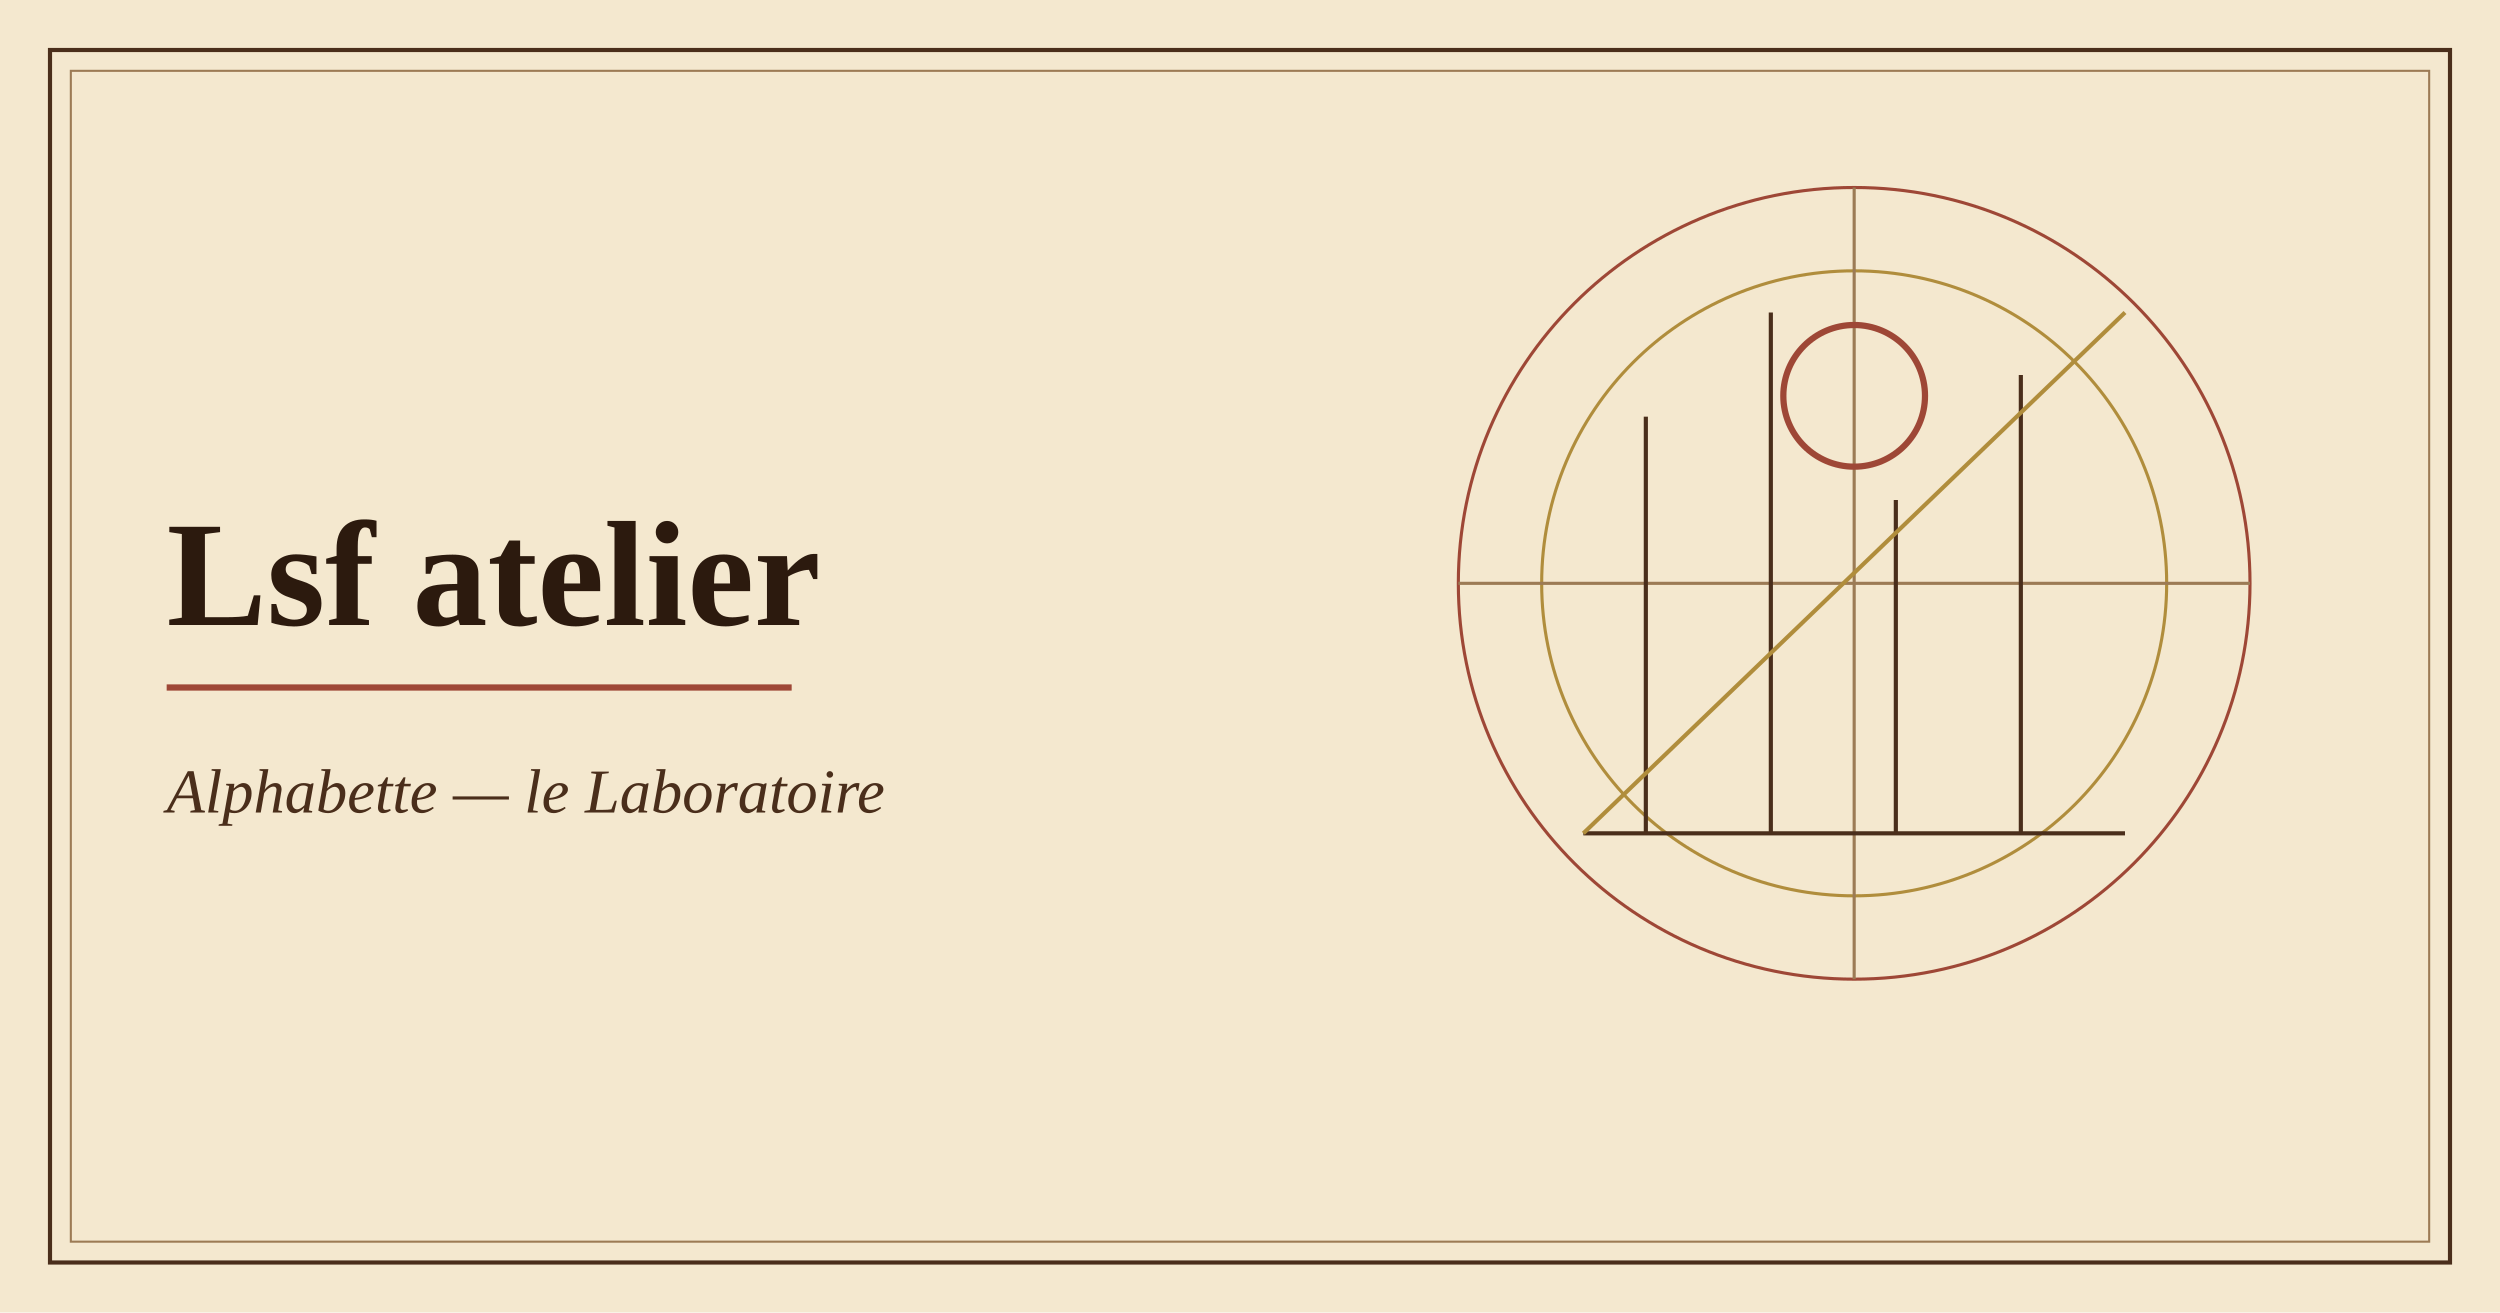
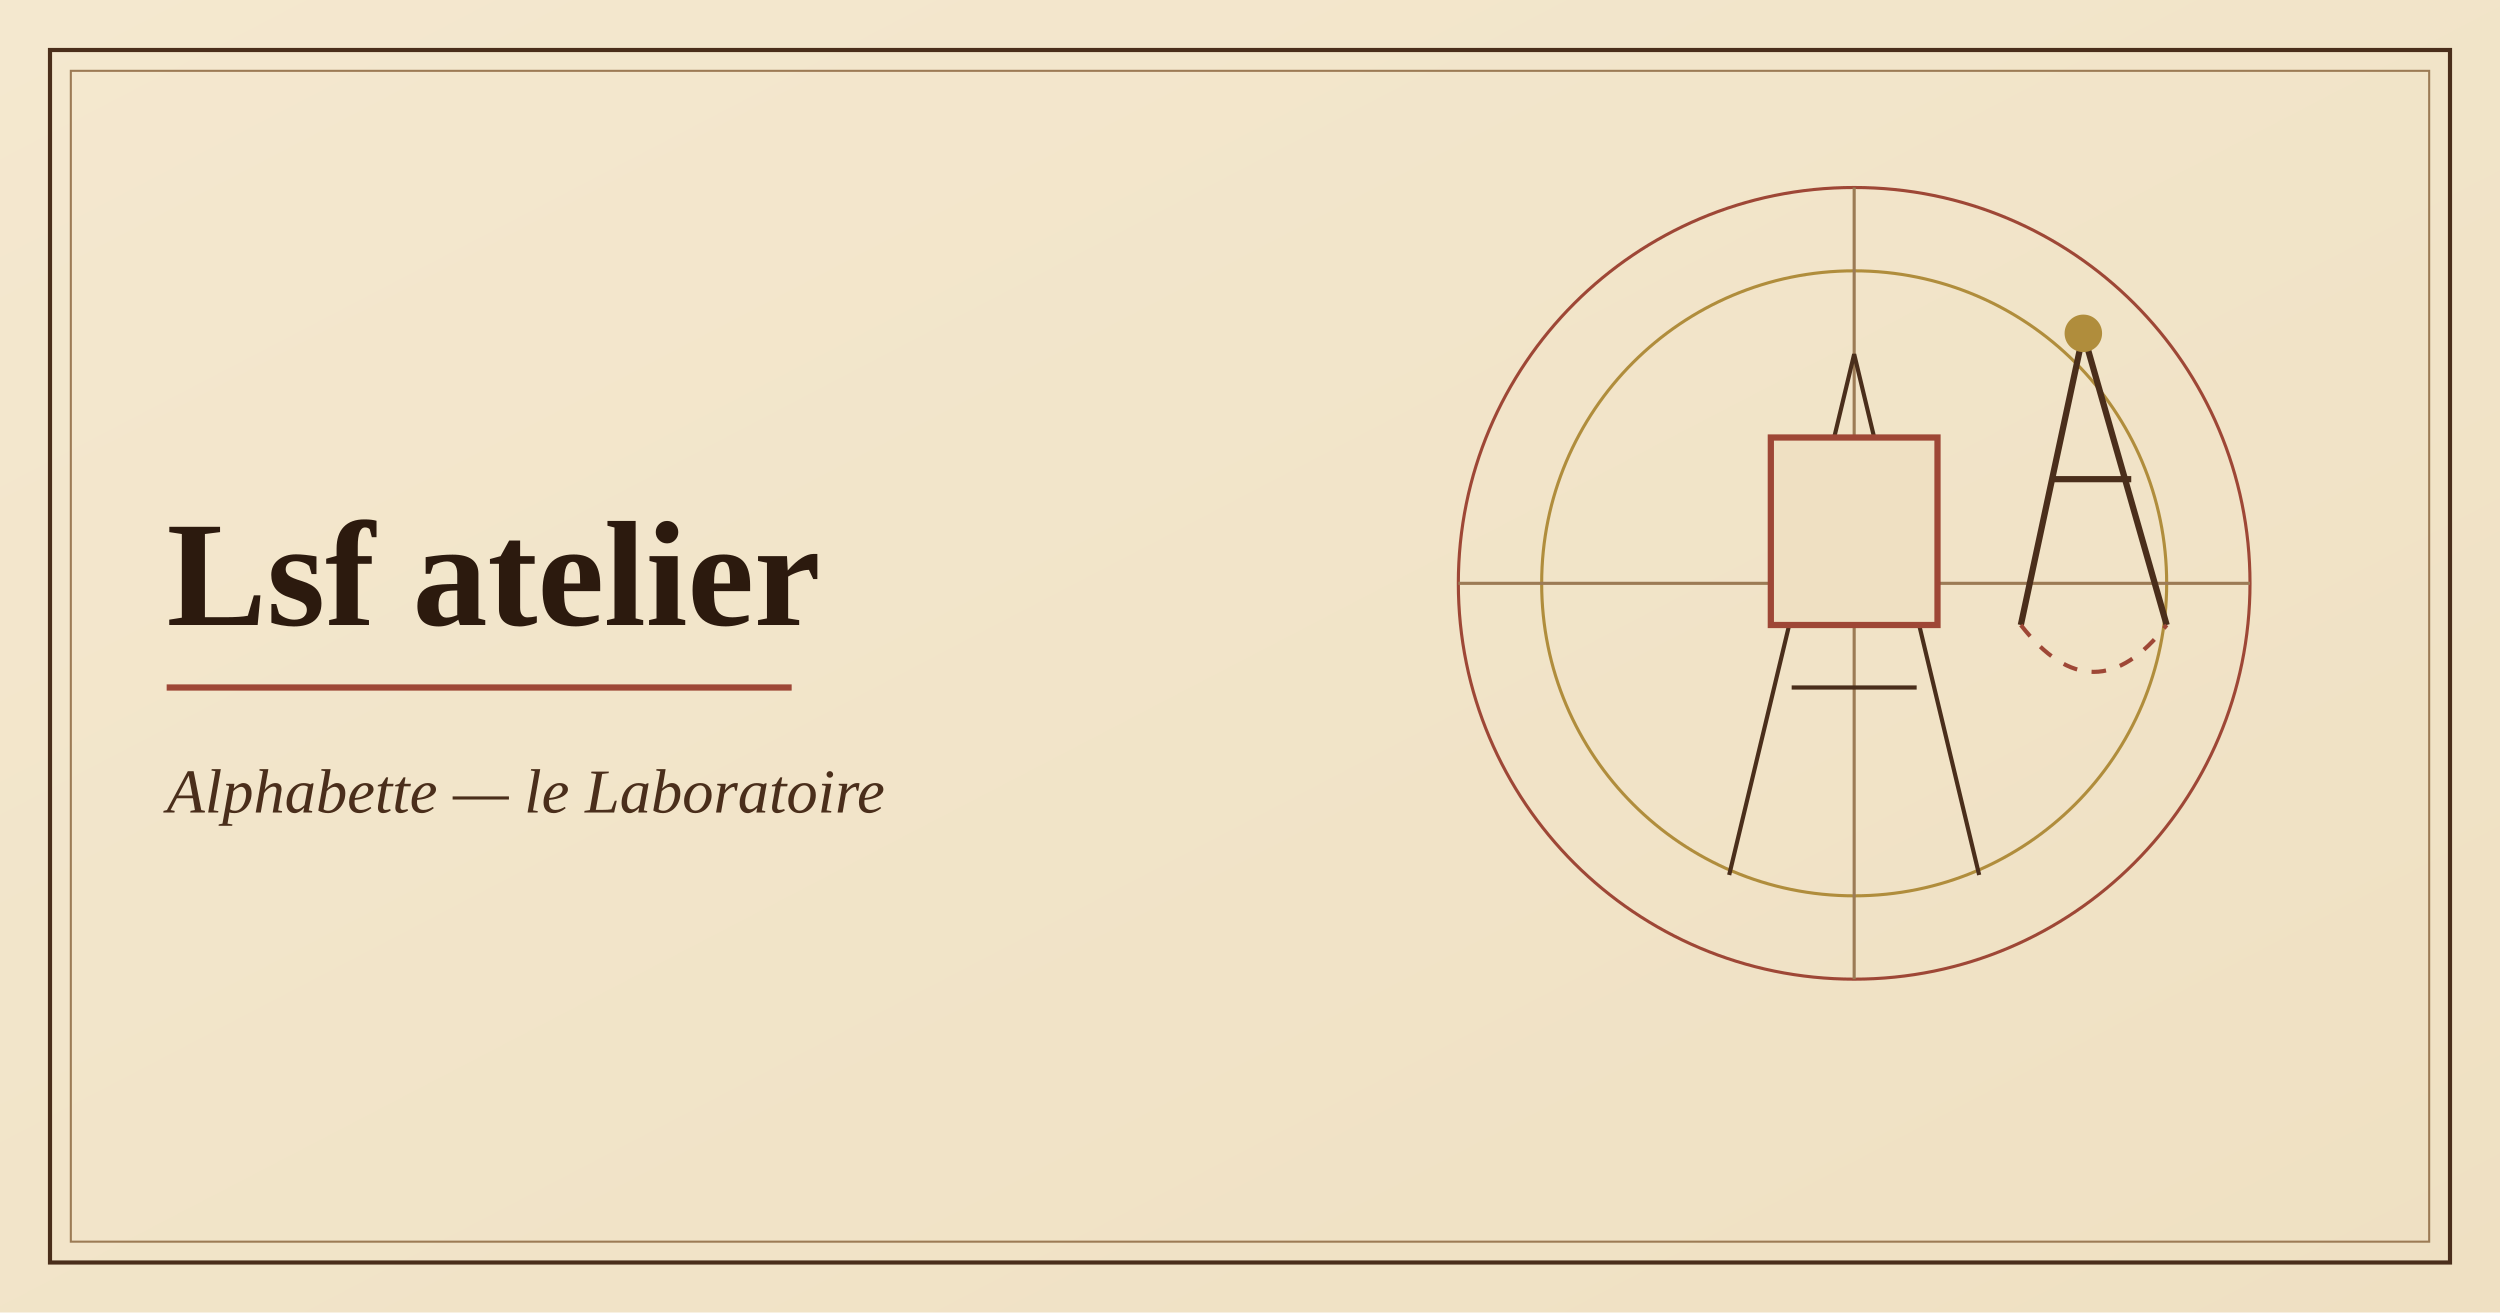
<svg xmlns="http://www.w3.org/2000/svg" viewBox="0 0 1200 630" width="1200" height="630" role="img" aria-label="Illustration de l'application Lsf atelier">
-   <rect width="1200" height="630" fill="#f4e8cf" />
+   <defs>
+     <linearGradient id="p" x1="0" y1="0" x2="1" y2="1">
+       <stop offset="0" stop-color="#f4e8cf" />
+       <stop offset="1" stop-color="#efe0c2" />
+     </linearGradient>
+   </defs>
+   <rect width="1200" height="630" fill="url(#p)" />
  <rect x="24" y="24" width="1152" height="582" fill="none" stroke="#4a2e1b" stroke-width="2" />
  <rect x="34" y="34" width="1132" height="562" fill="none" stroke="#9c7b55" stroke-width="1" />
  <g fill="none" stroke="#9e4736" stroke-width="1.5">
    <circle cx="890" cy="280" r="190" />
    <circle cx="890" cy="280" r="150" stroke="#b08d3c" />
    <path d="M700 280h380M890 90v380" stroke="#9c7b55" />
  </g>
-   <path d="M760 400h260M790 400V200M850 400V150M910 400V240M970 400V180" stroke="#4a2e1b" stroke-width="2" />
-   <circle cx="890" cy="190" r="34" fill="none" stroke="#9e4736" stroke-width="3" />
-   <path d="M760 400 1020 150" stroke="#b08d3c" stroke-width="2" />
+   <path d="M830 420 890 170 950 420M860 330h60" fill="none" stroke="#4a2e1b" stroke-width="2" />
+   <rect x="850" y="210" width="80" height="90" fill="#efe0c2" stroke="#9e4736" stroke-width="3" />
+   <path d="M1000 160 970 300M1000 160 1040 300M985 230h38" stroke="#4a2e1b" stroke-width="3" />
+   <circle cx="1000" cy="160" r="9" fill="#b08d3c" />
+   <path d="M970 300Q1005 345 1040 300" fill="none" stroke="#9e4736" stroke-width="2" stroke-dasharray="7 7" />
  <text x="80" y="300" font-family="Georgia,'Times New Roman',serif" font-size="72" font-weight="700" fill="#2c1a0e">Lsf atelier</text>
  <path d="M80 330h300" stroke="#9e4736" stroke-width="3" />
  <text x="80" y="390" font-family="Georgia,'Times New Roman',serif" font-size="30" font-style="italic" fill="#4a2e1b">Alphabette — le Laboratoire</text>
</svg>
